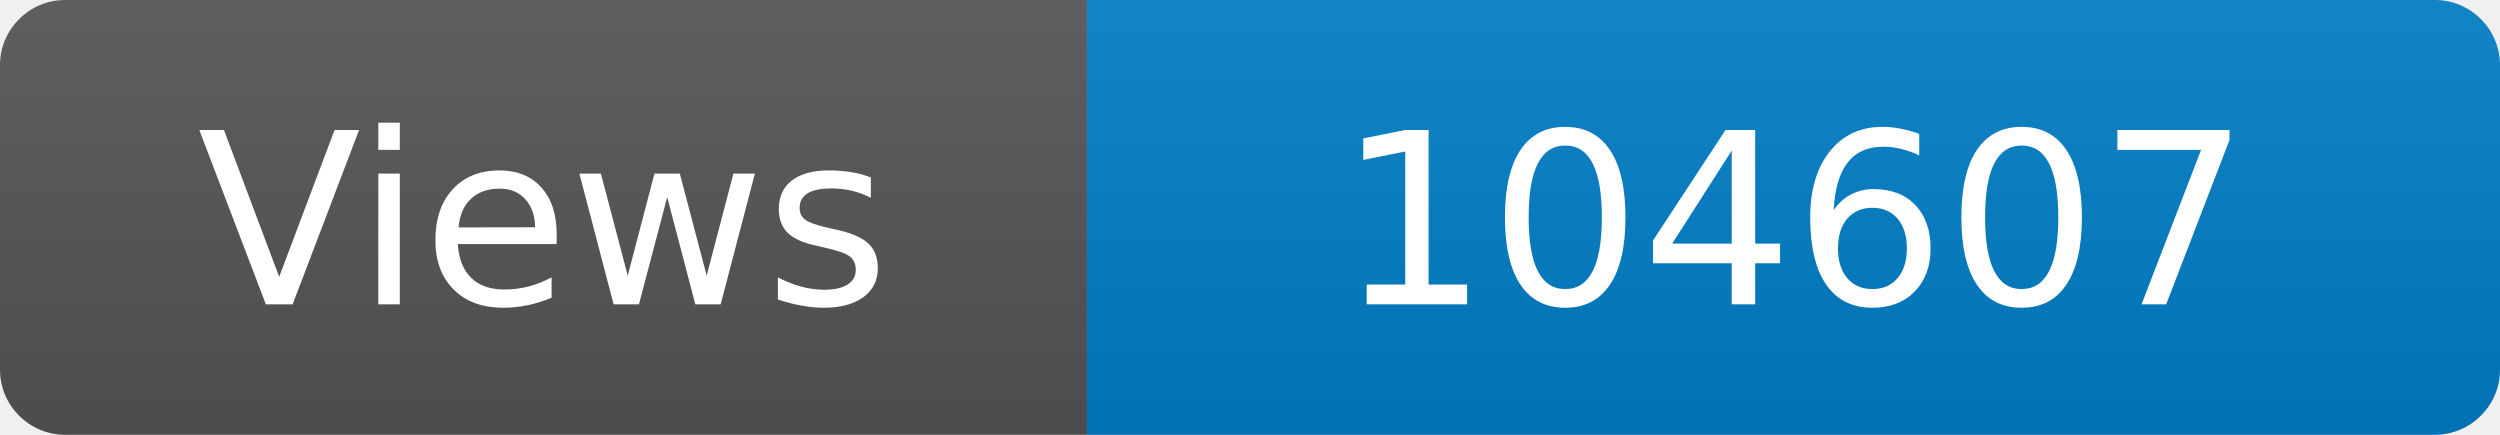
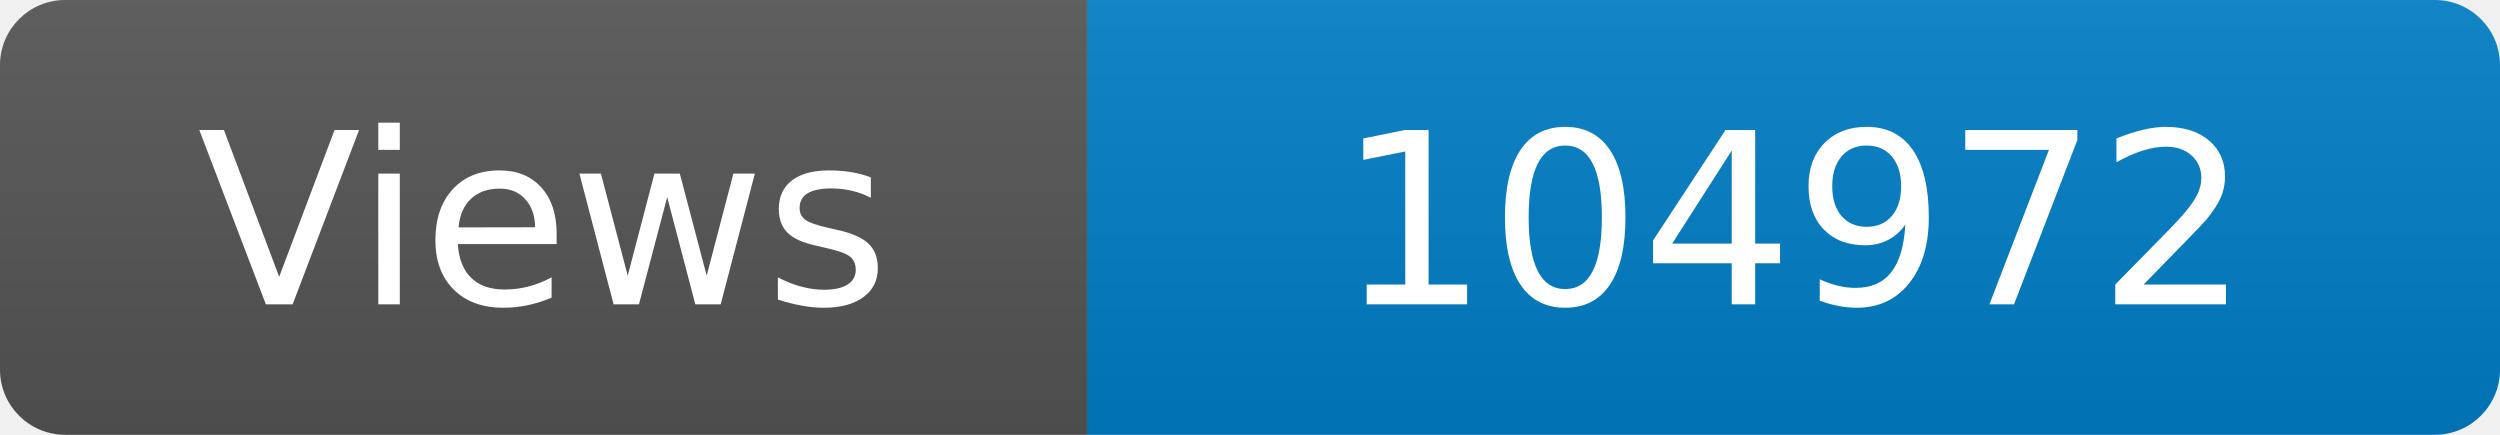
<svg xmlns="http://www.w3.org/2000/svg" width="115" height="20" role="img" aria-label="Maintained?: yes">
  <linearGradient id="s" x2="0" y2="100%">
    <stop offset="0" stop-color="#bbb" stop-opacity=".1" />
    <stop offset="1" stop-opacity=".1" />
  </linearGradient>
  <clipPath id="r">
    <rect width="115" height="20" rx="3" fill="#fff" />
  </clipPath>
  <g clip-path="url(#r)">
    <rect width="50" height="20" fill="#555" />
    <rect x="50" width="160" height="20" fill="#007ec6" />
    <rect width="115" height="20" fill="url(#s)" />
  </g>
  <g fill="#fff" text-anchor="middle" font-family="Verdana,Geneva,DejaVu Sans,sans-serif" font-size="110">
    <text x="250" y="140" transform="scale(.1)" fill="#fff">Views</text>
-     <text x="825" y="140" transform="scale(.1)" fill="#fff">104607</text>
+     <text x="825" y="140" transform="scale(.1)" fill="#fff">104972</text>
  </g>
</svg>
